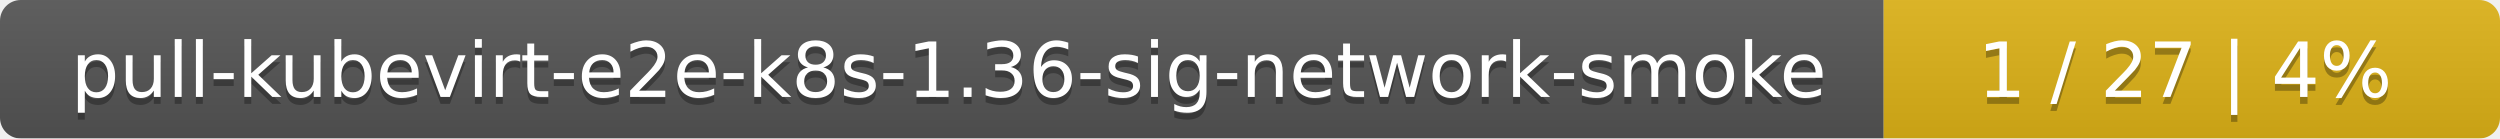
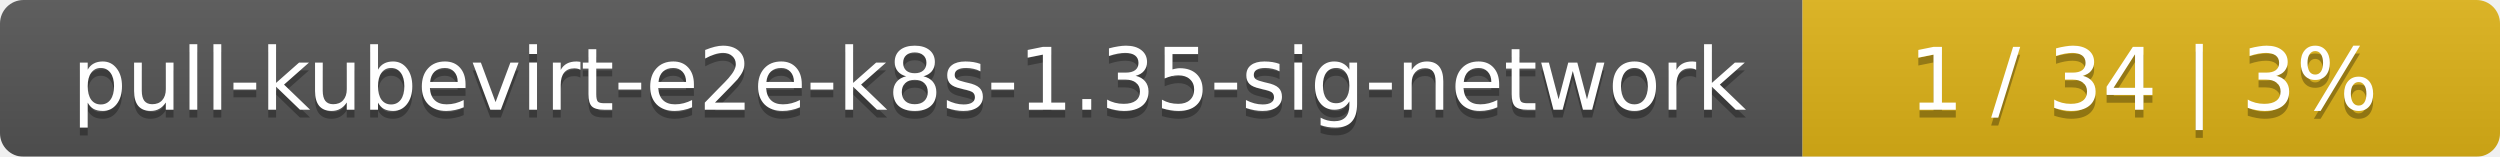
- <svg xmlns="http://www.w3.org/2000/svg" width="361" height="20">
+ <svg xmlns="http://www.w3.org/2000/svg" width="319" height="20">
  <linearGradient id="smooth" x2="0" y2="100%">
    <stop offset="0" stop-color="#bbb" stop-opacity=".1" />
    <stop offset="1" stop-opacity=".1" />
  </linearGradient>
  <mask id="round">
-     <rect width="361" height="20" rx="3" fill="#fff" />
+     <rect width="319" height="20" rx="3" fill="#fff" />
  </mask>
  <g mask="url(#round)">
-     <rect width="272" height="20" fill="#555" />
-     <rect x="272" width="89" height="20" fill="#dfb317" />
-     <rect width="361" height="20" fill="url(#smooth)" />
+     <rect width="230" height="20" fill="#555" />
+     <rect x="230" width="89" height="20" fill="#dfb317" />
+     <rect width="319" height="20" fill="url(#smooth)" />
  </g>
  <g fill="#fff" text-anchor="middle" font-family="DejaVu Sans,Verdana,Geneva,sans-serif" font-size="11">
-     <text x="137" y="15" fill="#010101" fill-opacity=".3">pull-kubevirt-e2e-k8s-1.36-sig-network-smoke</text>
-     <text x="137" y="14">pull-kubevirt-e2e-k8s-1.36-sig-network-smoke</text>
-     <text x="315.5" y="15" fill="#010101" fill-opacity=".3">1 / 27    |    4%</text>
-     <text x="315.5" y="14">1 / 27    |    4%</text>
+     <text x="116" y="15" fill="#010101" fill-opacity=".3">pull-kubevirt-e2e-k8s-1.35-sig-network</text>
+     <text x="116" y="14">pull-kubevirt-e2e-k8s-1.35-sig-network</text>
+     <text x="273.5" y="15" fill="#010101" fill-opacity=".3">1 / 34    |    3%</text>
+     <text x="273.5" y="14">1 / 34    |    3%</text>
  </g>
</svg>
